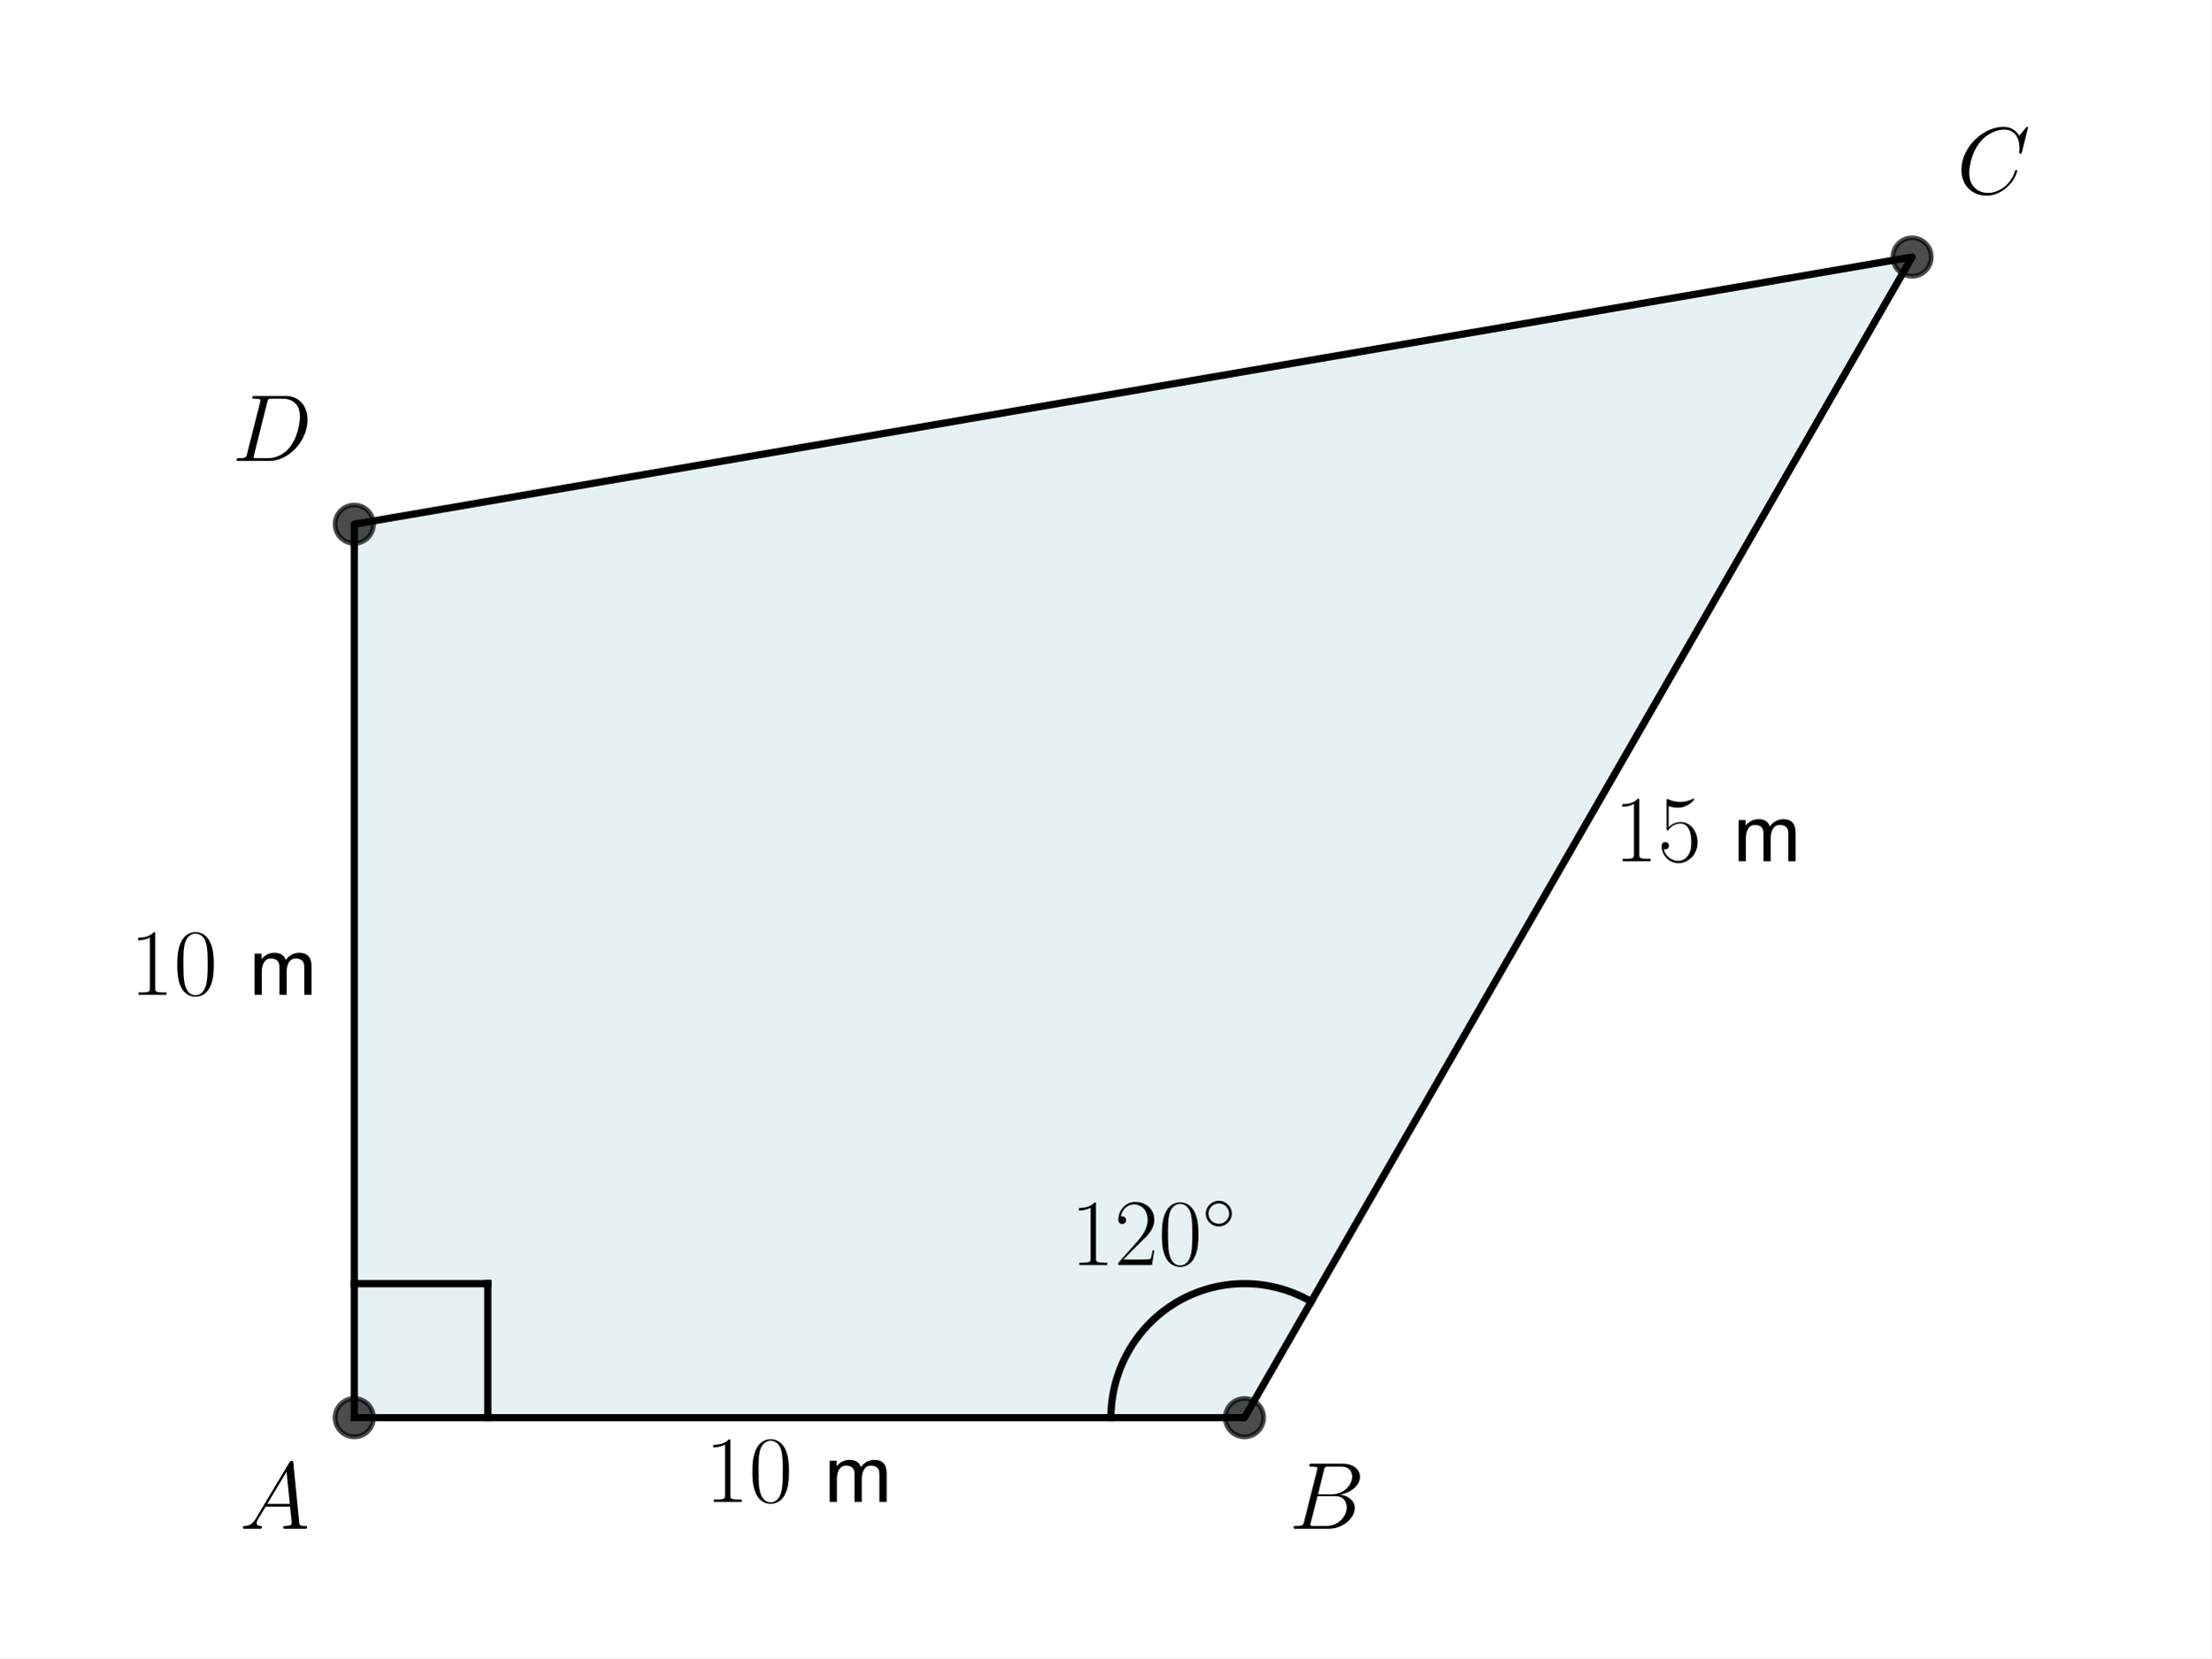
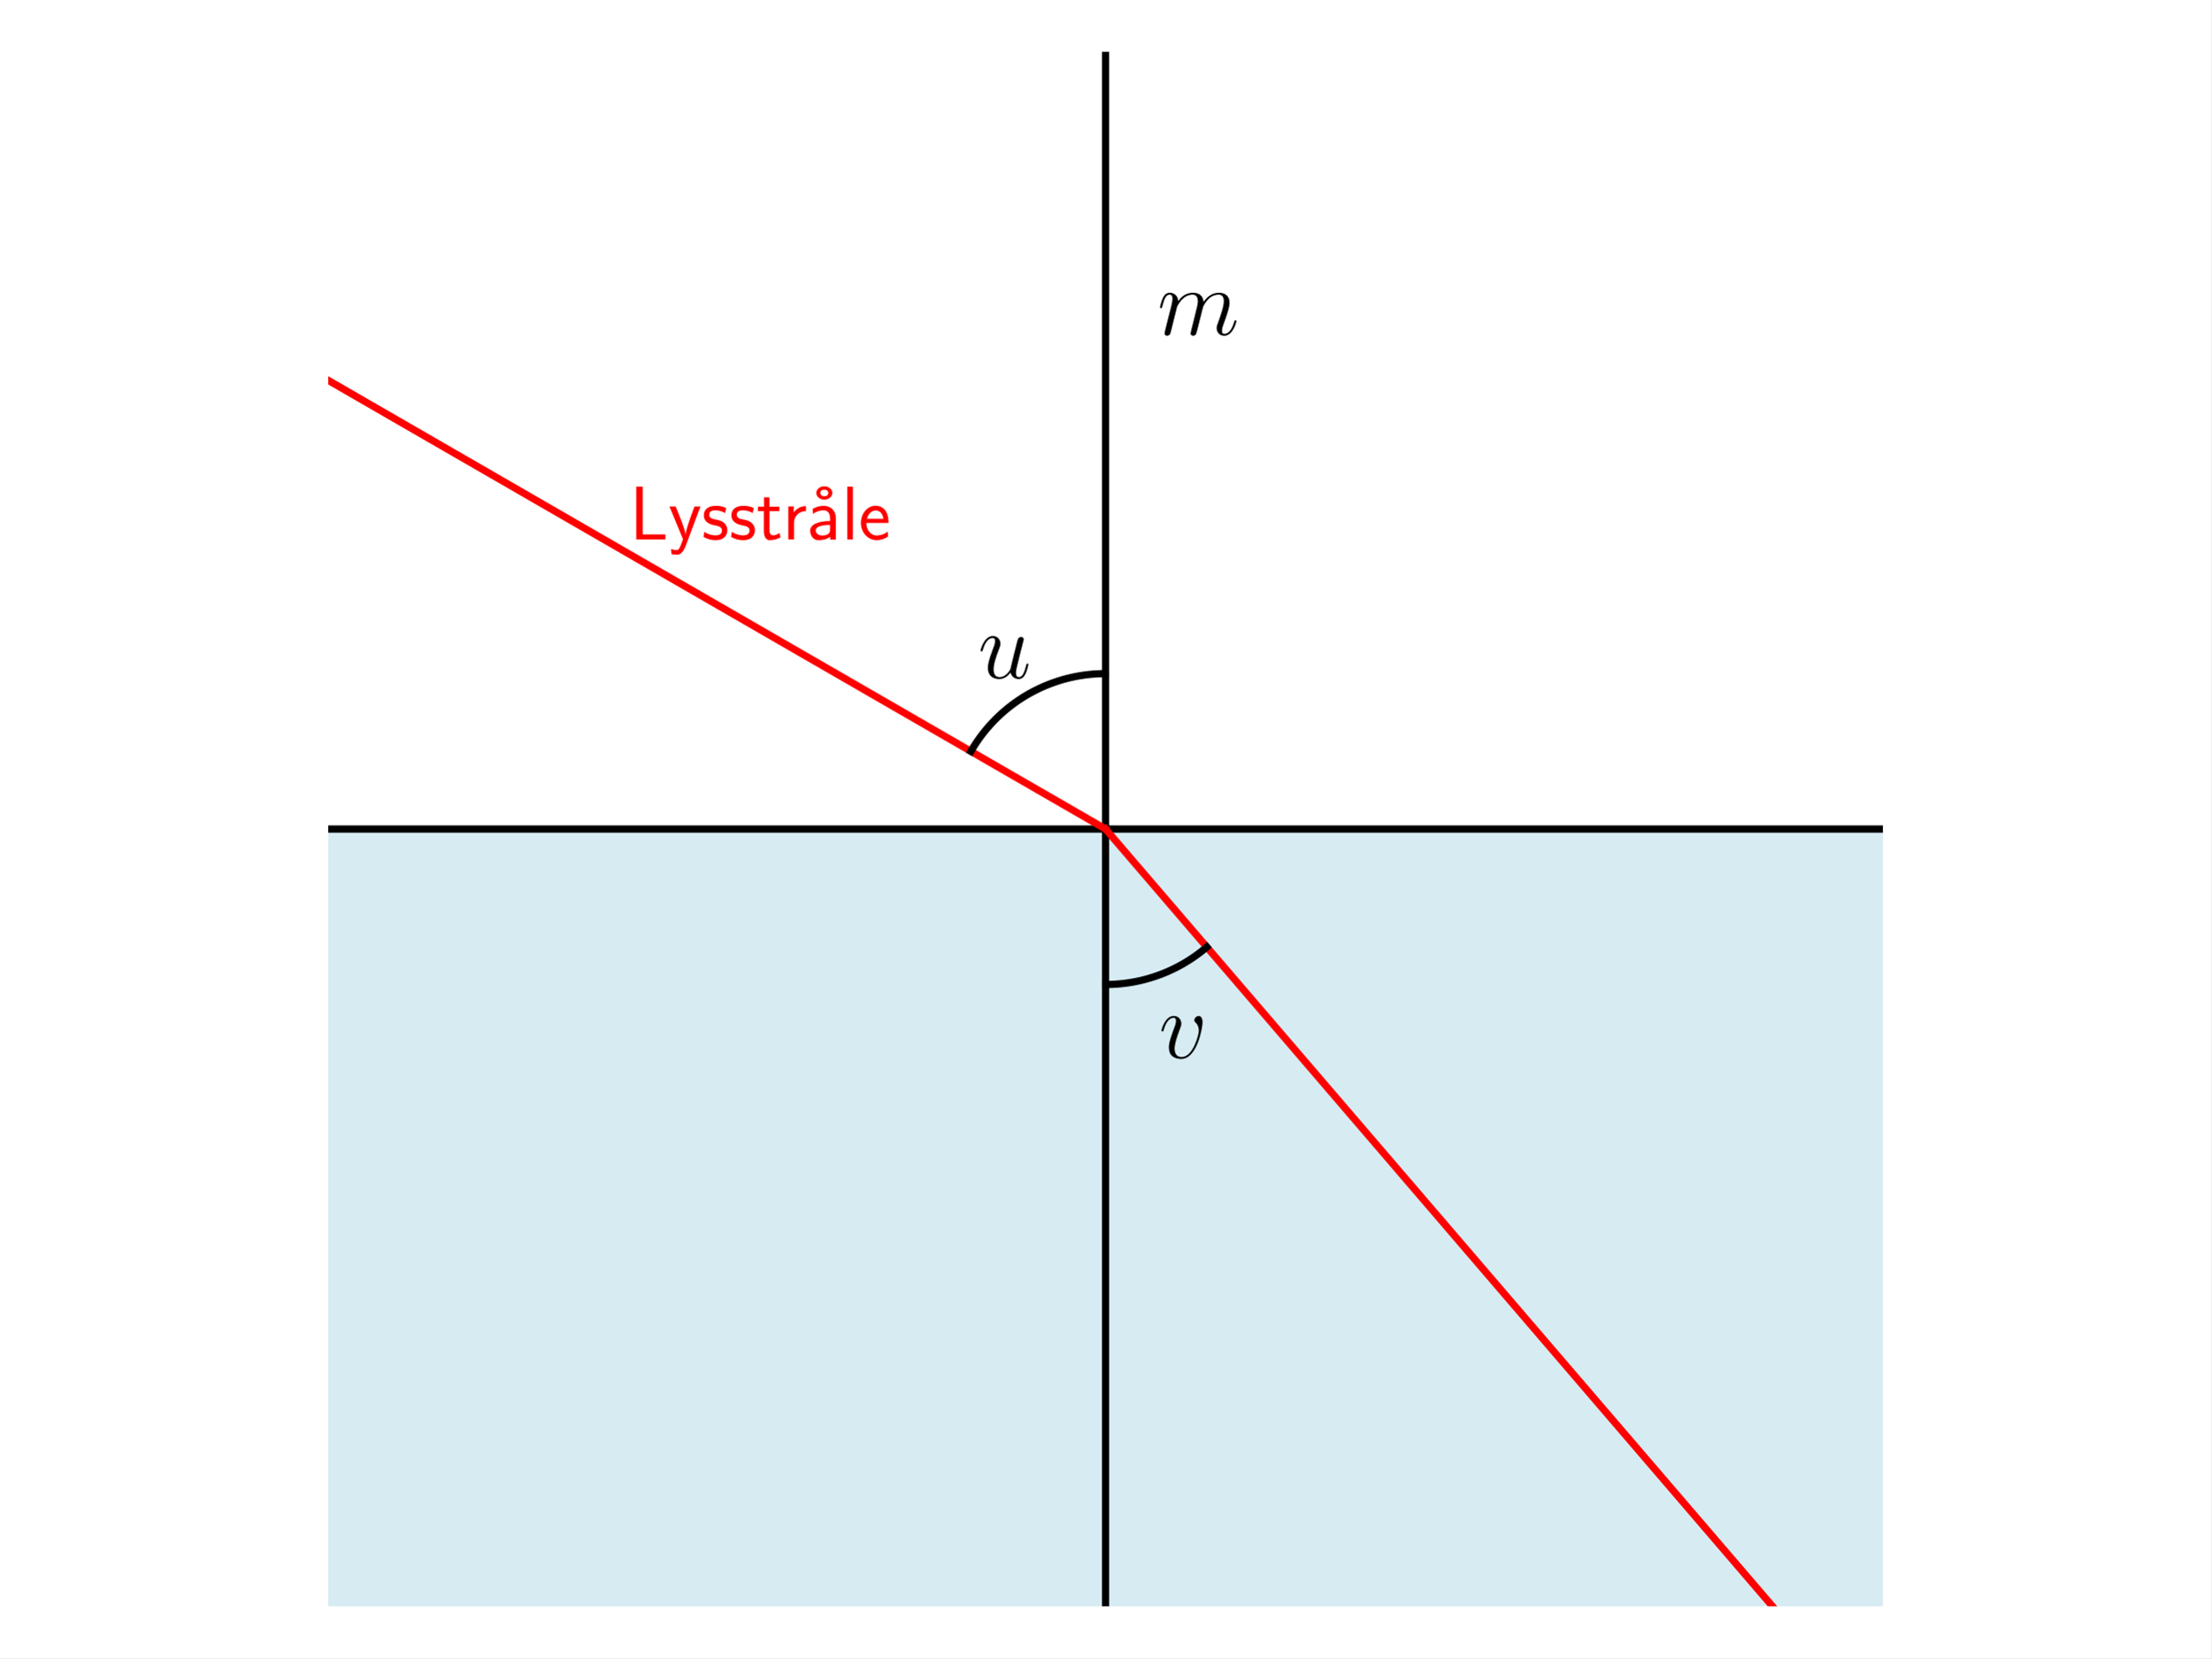
<svg xmlns="http://www.w3.org/2000/svg" xmlns:xlink="http://www.w3.org/1999/xlink" width="460.8pt" height="345.6pt" viewBox="0 0 460.8 345.6" version="1.1">
  <defs>
    <style type="text/css">*{stroke-linejoin: round; stroke-linecap: butt}</style>
  </defs>
  <g id="figure_1">
    <g id="patch_1">
      <path d="M 0 345.6  L 460.8 345.6  L 460.8 0  L 0 0  z " style="fill: #ffffff" />
    </g>
    <g id="axes_1">
      <g id="patch_2">
-         <path d="M 73.833 295.488  L 259.35 295.488  L 398.487 53.568  L 73.833 109.258  z " clip-path="url(#p309f955fc0)" style="fill: #00718c; opacity: 0.1; stroke: #00718c; stroke-linejoin: miter" />
+         <path d="M 68.4 172.8  L 68.4 334.8  L 392.4 334.8  L 392.4 172.8  z " clip-path="url(#pe477a61d75)" style="fill: #add8e6; opacity: 0.5; stroke: #add8e6; stroke-linejoin: miter" />
+       </g>
+       <g id="LineCollection_1">
+         <path d="M 230.4 334.8  L 230.4 10.8  " clip-path="url(#pe477a61d75)" style="fill: none; stroke: #000000; stroke-width: 1.5" />
+       </g>
+       <g id="LineCollection_2">
+         <path d="M 68.4 172.8  L 392.4 172.8  " clip-path="url(#pe477a61d75)" style="fill: none; stroke: #000000; stroke-width: 1.5" />
      </g>
      <g id="line2d_1">
-         <path d="M 73.833 295.488  L 259.35 295.488  L 398.487 53.568  L 73.833 109.258  L 73.833 295.488  " clip-path="url(#p309f955fc0)" style="fill: none; stroke: #000000; stroke-width: 1.5; stroke-linecap: square" />
+         <path d="M 230.4 172.8  L 31.991 58.249  " clip-path="url(#pe477a61d75)" style="fill: none; stroke: #ff0000; stroke-width: 1.5; stroke-linecap: square" />
      </g>
      <g id="line2d_2">
-         <defs>
-           <path id="m7319f29a8f" d="M 0 4  C 1.061 4 2.078 3.579 2.828 2.828  C 3.579 2.078 4 1.061 4 0  C 4 -1.061 3.579 -2.078 2.828 -2.828  C 2.078 -3.579 1.061 -4 0 -4  C -1.061 -4 -2.078 -3.579 -2.828 -2.828  C -3.579 -2.078 -4 -1.061 -4 0  C -4 1.061 -3.579 2.078 -2.828 2.828  C -2.078 3.579 -1.061 4 0 4  z " style="stroke: #000000; stroke-opacity: 0.7" />
-         </defs>
-         <g clip-path="url(#p309f955fc0)">
-           <use xlink:href="#m7319f29a8f" x="259.35" y="295.488" style="fill-opacity: 0.7; stroke: #000000; stroke-opacity: 0.7" />
-           <use xlink:href="#m7319f29a8f" x="398.487" y="53.568" style="fill-opacity: 0.7; stroke: #000000; stroke-opacity: 0.7" />
-           <use xlink:href="#m7319f29a8f" x="73.833" y="109.258" style="fill-opacity: 0.7; stroke: #000000; stroke-opacity: 0.7" />
-           <use xlink:href="#m7319f29a8f" x="73.833" y="295.488" style="fill-opacity: 0.7; stroke: #000000; stroke-opacity: 0.7" />
-         </g>
+         <path d="M 230.4 172.8  L 379.513 346.6  " clip-path="url(#pe477a61d75)" style="fill: none; stroke: #ff0000; stroke-width: 1.5; stroke-linecap: square" />
      </g>
      <g id="line2d_3">
-         <path d="M 73.833 267.553  L 101.66 267.553  " clip-path="url(#p309f955fc0)" style="fill: none; stroke: #000000; stroke-width: 1.5; stroke-linecap: square" />
+         <path d="M 230.4 140.4  L 230.057 140.402  L 229.715 140.407  L 229.372 140.416  L 229.03 140.429  L 228.687 140.445  L 228.345 140.465  L 228.003 140.489  L 227.662 140.516  L 227.32 140.547  L 226.979 140.581  L 226.639 140.619  L 226.298 140.661  L 225.959 140.706  L 225.619 140.755  L 225.281 140.807  L 224.943 140.863  L 224.605 140.922  L 224.268 140.986  L 223.932 141.052  L 223.597 141.122  L 223.262 141.196  L 222.928 141.273  L 222.595 141.354  L 222.263 141.438  L 221.932 141.526  L 221.601 141.618  L 221.272 141.712  L 220.944 141.811  L 220.616 141.912  L 220.29 142.018  L 219.965 142.126  L 219.641 142.238  L 219.319 142.354  L 218.997 142.473  L 218.677 142.595  L 218.358 142.721  L 218.041 142.85  L 217.725 142.982  L 217.41 143.118  L 217.097 143.257  L 216.785 143.4  L 216.475 143.545  L 216.166 143.694  L 215.859 143.846  L 215.553 144.002  L 215.25 144.16  L 214.948 144.322  L 214.647 144.487  L 214.349 144.655  L 214.052 144.827  L 213.757 145.001  L 213.464 145.179  L 213.173 145.36  L 212.883 145.543  L 212.596 145.73  L 212.311 145.92  L 212.027 146.113  L 211.746 146.309  L 211.467 146.508  L 211.19 146.709  L 210.915 146.914  L 210.642 147.121  L 210.372 147.332  L 210.103 147.545  L 209.837 147.761  L 209.574 147.98  L 209.312 148.202  L 209.053 148.426  L 208.797 148.653  L 208.542 148.883  L 208.291 149.116  L 208.041 149.351  L 207.795 149.589  L 207.55 149.829  L 207.309 150.072  L 207.07 150.318  L 206.833 150.566  L 206.599 150.816  L 206.368 151.069  L 206.14 151.325  L 205.914 151.583  L 205.691 151.843  L 205.47 152.105  L 205.253 152.37  L 205.038 152.637  L 204.826 152.907  L 204.617 153.178  L 204.411 153.452  L 204.208 153.728  L 204.008 154.006  L 203.81 154.286  L 203.616 154.569  L 203.425 154.853  L 203.236 155.139  L 203.051 155.428  L 202.869 155.718  L 202.69 156.01  L 202.514 156.304  L 202.341 156.6  " clip-path="url(#pe477a61d75)" style="fill: none; stroke: #000000; stroke-width: 1.5; stroke-linecap: square" />
      </g>
      <g id="line2d_4">
-         <path d="M 101.66 295.488  L 101.66 267.553  " clip-path="url(#p309f955fc0)" style="fill: none; stroke: #000000; stroke-width: 1.5; stroke-linecap: square" />
-       </g>
-       <g id="line2d_5">
-         <path d="M 231.522 295.488  L 231.528 294.897  L 231.547 294.306  L 231.578 293.716  L 231.622 293.127  L 231.678 292.539  L 231.746 291.952  L 231.827 291.366  L 231.92 290.783  L 232.025 290.201  L 232.142 289.622  L 232.272 289.046  L 232.414 288.472  L 232.568 287.902  L 232.734 287.335  L 232.911 286.771  L 233.101 286.212  L 233.302 285.657  L 233.515 285.106  L 233.74 284.56  L 233.976 284.018  L 234.223 283.482  L 234.482 282.951  L 234.752 282.426  L 235.033 281.906  L 235.324 281.393  L 235.627 280.886  L 235.94 280.385  L 236.263 279.892  L 236.597 279.405  L 236.941 278.925  L 237.295 278.453  L 237.659 277.989  L 238.032 277.532  L 238.416 277.083  L 238.808 276.643  L 239.21 276.211  L 239.621 275.788  L 240.04 275.373  L 240.468 274.968  L 240.905 274.571  L 241.35 274.184  L 241.803 273.807  L 242.264 273.439  L 242.732 273.081  L 243.208 272.733  L 243.691 272.396  L 244.181 272.068  L 244.678 271.751  L 245.182 271.445  L 245.692 271.15  L 246.207 270.865  L 246.729 270.591  L 247.257 270.329  L 247.79 270.078  L 248.328 269.838  L 248.871 269.61  L 249.418 269.393  L 249.97 269.188  L 250.527 268.995  L 251.087 268.813  L 251.651 268.644  L 252.218 268.486  L 252.789 268.341  L 253.363 268.208  L 253.939 268.087  L 254.517 267.978  L 255.098 267.881  L 255.681 267.797  L 256.265 267.726  L 256.851 267.666  L 257.438 267.619  L 258.026 267.585  L 258.614 267.563  L 259.202 267.554  L 259.791 267.557  L 260.38 267.573  L 260.968 267.601  L 261.555 267.641  L 262.141 267.694  L 262.726 267.76  L 263.31 267.838  L 263.892 267.928  L 264.471 268.031  L 265.049 268.146  L 265.624 268.273  L 266.196 268.412  L 266.765 268.564  L 267.331 268.727  L 267.893 268.902  L 268.451 269.09  L 269.005 269.289  L 269.555 269.5  L 270.101 269.722  L 270.641 269.957  L 271.177 270.202  L 271.707 270.459  L 272.232 270.727  L 272.75 271.006  L 273.263 271.296  " clip-path="url(#p309f955fc0)" style="fill: none; stroke: #000000; stroke-width: 1.5; stroke-linecap: square" />
+         <path d="M 230.4 205.2  L 230.632 205.199  L 230.864 205.197  L 231.096 205.193  L 231.328 205.187  L 231.56 205.179  L 231.792 205.17  L 232.024 205.159  L 232.256 205.147  L 232.487 205.133  L 232.719 205.117  L 232.95 205.099  L 233.181 205.08  L 233.413 205.06  L 233.644 205.037  L 233.874 205.013  L 234.105 204.987  L 234.335 204.96  L 234.566 204.931  L 234.796 204.9  L 235.025 204.868  L 235.255 204.834  L 235.484 204.799  L 235.713 204.761  L 235.942 204.722  L 236.171 204.682  L 236.399 204.64  L 236.627 204.596  L 236.854 204.551  L 237.082 204.504  L 237.309 204.455  L 237.535 204.405  L 237.761 204.353  L 237.987 204.299  L 238.213 204.244  L 238.438 204.187  L 238.662 204.129  L 238.886 204.069  L 239.11 204.007  L 239.333 203.944  L 239.556 203.879  L 239.779 203.813  L 240 203.745  L 240.222 203.675  L 240.443 203.604  L 240.663 203.532  L 240.883 203.457  L 241.102 203.381  L 241.321 203.304  L 241.539 203.225  L 241.757 203.144  L 241.974 203.062  L 242.19 202.979  L 242.406 202.893  L 242.622 202.807  L 242.836 202.718  L 243.05 202.628  L 243.263 202.537  L 243.476 202.444  L 243.688 202.35  L 243.899 202.254  L 244.11 202.156  L 244.32 202.057  L 244.529 201.957  L 244.738 201.855  L 244.945 201.752  L 245.152 201.647  L 245.359 201.54  L 245.564 201.432  L 245.769 201.323  L 245.973 201.212  L 246.176 201.1  L 246.378 200.986  L 246.579 200.871  L 246.78 200.754  L 246.98 200.636  L 247.179 200.517  L 247.377 200.396  L 247.574 200.274  L 247.771 200.15  L 247.966 200.025  L 248.161 199.898  L 248.354 199.77  L 248.547 199.641  L 248.739 199.511  L 248.93 199.379  L 249.119 199.245  L 249.308 199.11  L 249.496 198.974  L 249.683 198.837  L 249.869 198.698  L 250.054 198.558  L 250.238 198.416  L 250.421 198.274  L 250.603 198.13  L 250.784 197.984  L 250.964 197.838  L 251.143 197.69  L 251.32 197.541  L 251.497 197.39  " clip-path="url(#pe477a61d75)" style="fill: none; stroke: #000000; stroke-width: 1.5; stroke-linecap: square" />
      </g>
      <g id="text_1">
-         <g transform="translate(49.93131 318.6365) scale(0.2 -0.2)">
+         <g transform="translate(241.2 69.78068) scale(0.2 -0.2)">
          <defs>
-             <path id="CMMI12-41" d="M 1088 691  C 864 314 646 186 339 186  C 269 180 218 180 218 58  C 218 24 250 0 294 0  C 410 0 698 0 813 0  C 998 0 1203 0 1382 0  C 1421 0 1498 0 1498 122  C 1498 180 1446 186 1408 186  C 1261 186 1139 236 1139 388  C 1139 476 1178 546 1261 685  L 1747 1479  L 3379 1479  C 3386 1423 3386 1373 3392 1316  C 3411 1152 3488 495 3488 376  C 3488 186 3162 186 3059 186  C 2989 186 2918 186 2918 70  C 2918 0 2976 0 3014 0  C 3123 0 3251 0 3360 0  L 3725 0  C 4115 0 4397 0 4403 0  C 4448 0 4518 0 4518 122  C 4518 186 4461 186 4365 186  C 4013 186 4006 244 3987 434  L 3597 4404  C 3584 4531 3558 4544 3488 4544  C 3424 4544 3386 4531 3328 4435  L 1088 691  z M 1856 1664  L 3142 3819  L 3360 1664  L 1856 1664  z " transform="scale(0.015625)" />
+             <path id="CMMI12-6d" d="M 1318 1871  C 1331 1910 1491 2229 1728 2433  C 1894 2586 2112 2689 2362 2689  C 2618 2689 2707 2497 2707 2242  C 2707 2203 2707 2076 2630 1775  L 2470 1118  C 2419 926 2298 453 2285 383  C 2259 287 2221 121 2221 96  C 2221 6 2291 -64 2387 -64  C 2579 -64 2611 83 2669 313  L 3053 1839  C 3066 1890 3398 2689 4102 2689  C 4358 2689 4448 2497 4448 2242  C 4448 1884 4198 1188 4058 805  C 4000 651 3968 568 3968 453  C 3968 166 4166 -64 4474 -64  C 5069 -64 5293 875 5293 913  C 5293 945 5267 971 5229 971  C 5171 971 5165 952 5133 843  C 4986 332 4749 64 4493 64  C 4429 64 4326 64 4326 269  C 4326 436 4403 640 4429 710  C 4544 1018 4832 1773 4832 2145  C 4832 2528 4608 2816 4122 2816  C 3693 2816 3347 2574 3091 2197  C 3072 2542 2861 2816 2381 2816  C 1811 2816 1510 2415 1395 2255  C 1376 2618 1114 2816 832 2816  C 646 2816 499 2727 378 2484  C 262 2254 173 1865 173 1839  C 173 1814 198 1782 243 1782  C 294 1782 301 1788 339 1935  C 435 2312 557 2689 813 2689  C 960 2689 1011 2586 1011 2395  C 1011 2254 947 2005 902 1807  L 723 1118  C 698 996 627 709 595 594  C 550 428 480 128 480 96  C 480 6 550 -64 646 -64  C 723 -64 813 -26 864 70  C 877 102 934 326 966 453  L 1107 1028  L 1318 1871  z " transform="scale(0.015625)" />
          </defs>
-           <use xlink:href="#CMMI12-41" transform="scale(0.996264)" />
+           <use xlink:href="#CMMI12-6d" transform="scale(0.996264)" />
        </g>
      </g>
      <g id="text_2">
-         <g transform="translate(268.6255 318.6365) scale(0.2 -0.2)">
+         <g style="fill: #ff0000" transform="translate(131.1957 112.4249) scale(0.16 -0.16)">
          <defs>
-             <path id="CMMI12-42" d="M 2342 3921  C 2400 4160 2426 4160 2675 4160  L 3507 4160  C 4230 4160 4230 3544 4230 3485  C 4230 2966 3712 2304 2867 2304  L 1946 2304  L 2342 3921  z M 3424 2275  C 4122 2402 4755 2886 4755 3473  C 4755 3970 4314 4352 3590 4352  L 1536 4352  C 1414 4352 1357 4352 1357 4226  C 1357 4160 1414 4160 1510 4160  C 1901 4160 1901 4112 1901 4044  C 1901 4032 1901 3993 1875 3897  L 1011 472  C 954 249 941 185 493 185  C 371 185 307 185 307 70  C 307 0 346 0 474 0  L 2669 0  C 3648 0 4403 739 4403 1383  C 4403 1906 3942 2224 3424 2275  z M 2515 185  L 1651 185  C 1562 185 1549 185 1510 192  C 1440 198 1434 211 1434 261  C 1434 305 1446 343 1459 399  L 1907 2176  L 3110 2176  C 3866 2176 3866 1483 3866 1433  C 3866 828 3309 185 2515 185  z " transform="scale(0.015625)" />
+             <path id="CMSS17-4c" d="M 1670 414  C 1594 414 1517 414 1440 414  L 1101 414  L 1101 4416  L 563 4416  L 563 0  L 3002 0  L 3002 414  L 1670 414  z " transform="scale(0.015625)" />
+             <path id="CMSS17-79" d="M 2675 2752  L 2176 2752  C 1632 1294 1446 702 1434 383  L 1427 383  C 1408 696 1126 1460 902 2007  L 602 2752  L 83 2752  L 1216 13  C 1146 -178 1043 -465 1011 -529  C 870 -885 774 -885 672 -885  C 646 -885 442 -885 211 -809  L 250 -1229  C 410 -1261 570 -1280 685 -1280  C 845 -1280 1165 -1280 1459 -497  L 2675 2752  z " transform="scale(0.015625)" />
+             <path id="CMSS17-73" d="M 2061 2627  C 1683 2807 1389 2807 1197 2807  C 742 2807 198 2648 198 2003  C 198 1359 902 1218 1094 1179  C 1389 1122 1715 1058 1715 740  C 1715 337 1254 337 1171 337  C 915 337 563 407 243 638  L 166 210  C 531 0 883 -64 1178 -64  C 1965 -64 2163 416 2163 781  C 2163 1094 1984 1305 1862 1401  C 1651 1568 1574 1587 1050 1696  C 960 1709 646 1779 646 2066  C 646 2432 1050 2432 1139 2432  C 1555 2432 1811 2303 1984 2208  L 2061 2627  z " transform="scale(0.015625)" />
+             <path id="CMSS17-74" d="M 1069 2368  L 1901 2368  L 1901 2737  L 1069 2737  L 1069 3520  L 614 3520  L 614 2737  L 109 2737  L 109 2368  L 602 2368  L 602 749  C 602 384 685 -64 1107 -64  C 1427 -64 1722 25 2003 172  L 1901 548  C 1747 414 1562 337 1363 337  C 1082 337 1069 696 1069 856  L 1069 2368  z " transform="scale(0.015625)" />
+             <path id="CMSS17-72" d="M 954 1363  C 954 1965 1395 2368 1958 2368  L 1958 2789  C 1549 2789 1165 2585 934 2253  L 934 2758  L 480 2758  L 480 0  L 954 0  L 954 1363  z " transform="scale(0.015625)" />
+             <path id="CMSS17-17" d="M 2669 3888  C 2669 4180 2381 4446 1997 4446  C 1613 4446 1325 4180 1325 3888  C 1325 3595 1613 3328 1997 3328  C 2381 3328 2669 3595 2669 3888  z M 1997 3615  C 1856 3615 1664 3659 1664 3887  C 1664 4102 1837 4160 1997 4160  C 2138 4160 2330 4115 2330 3887  C 2330 3672 2157 3615 1997 3615  z " transform="scale(0.015625)" />
+             <path id="CMSS17-61" d="M 2406 1791  C 2406 2392 1978 2808 1402 2808  C 1120 2808 813 2757 461 2553  L 499 2135  C 659 2248 934 2432 1395 2432  C 1722 2432 1920 2180 1920 1782  L 1920 1536  C 896 1536 256 1238 256 726  C 256 461 416 -64 947 -64  C 1043 -64 1562 -64 1933 217  L 1933 -19  L 2406 -19  L 2406 1791  z M 1920 816  C 1920 701 1920 548 1728 434  C 1562 325 1350 325 1261 325  C 941 325 723 511 723 744  C 723 1211 1722 1211 1920 1211  L 1920 816  z " transform="scale(0.015625)" />
+             <path id="CMSS17-6c" d="M 947 4416  L 474 4416  L 474 0  L 947 0  L 947 4416  z " transform="scale(0.015625)" />
+             <path id="CMSS17-65" d="M 2502 1377  C 2502 1590 2490 2003 2285 2345  C 2061 2713 1696 2816 1421 2816  C 755 2816 192 2188 192 1375  C 192 582 774 -64 1510 -64  C 1798 -64 2150 19 2470 248  C 2470 274 2458 414 2451 420  C 2451 433 2432 630 2432 656  C 2125 407 1773 325 1517 325  C 1107 325 666 667 646 1377  L 2502 1377  z M 698 1728  C 781 2084 1062 2421 1421 2421  C 1517 2421 1965 2421 2080 1728  L 698 1728  z " transform="scale(0.015625)" />
          </defs>
-           <use xlink:href="#CMMI12-42" transform="scale(0.996264)" />
+           <use xlink:href="#CMSS17-4c" transform="scale(0.996264)" />
+           <use xlink:href="#CMSS17-79" transform="translate(50.68711 0) scale(0.996264)" />
+           <use xlink:href="#CMSS17-73" transform="translate(93.68725 0) scale(0.996264)" />
+           <use xlink:href="#CMSS17-73" transform="translate(129.6008 0) scale(0.996264)" />
+           <use xlink:href="#CMSS17-74" transform="translate(165.5143 0) scale(0.996264)" />
+           <use xlink:href="#CMSS17-72" transform="translate(199.3459 0) scale(0.996264)" />
+           <use xlink:href="#CMSS17-17" transform="translate(222.6077 0) scale(0.996264)" />
+           <use xlink:href="#CMSS17-61" transform="translate(231.2557 0) scale(0.996264)" />
+           <use xlink:href="#CMSS17-6c" transform="translate(276.1776 0) scale(0.996264)" />
+           <use xlink:href="#CMSS17-65" transform="translate(298.3583 0) scale(0.996264)" />
        </g>
      </g>
      <g id="text_3">
-         <g transform="translate(407.7631 40.38086) scale(0.2 -0.2)">
+         <g transform="translate(203.8036 141.3307) scale(0.2 -0.2)">
          <defs>
-             <path id="CMMI12-43" d="M 4781 4423  C 4781 4480 4736 4480 4723 4480  C 4710 4480 4685 4480 4634 4416  L 4192 3882  C 3968 4264 3616 4480 3136 4480  C 1754 4480 320 3088 320 1595  C 320 533 1069 -128 2003 -128  C 2515 -128 2963 88 3334 400  C 3891 863 4058 1481 4058 1531  C 4058 1588 4006 1588 3987 1588  C 3930 1588 3923 1550 3910 1524  C 3616 534 2752 57 2112 57  C 1434 57 845 489 845 1391  C 845 1595 909 2700 1632 3532  C 1984 3939 2586 4295 3194 4295  C 3898 4295 4211 3717 4211 3068  C 4211 2903 4192 2764 4192 2738  C 4192 2681 4256 2681 4275 2681  C 4346 2681 4352 2687 4378 2801  L 4781 4423  z " transform="scale(0.015625)" />
+             <path id="CMMI12-75" d="M 2182 370  C 2266 13 2573 -64 2726 -64  C 2931 -64 3085 70 3187 287  C 3296 517 3379 894 3379 913  C 3379 945 3354 971 3315 971  C 3258 971 3251 939 3226 843  C 3110 402 2995 64 2739 64  C 2547 64 2547 275 2547 358  C 2547 505 2566 568 2630 837  C 2675 1009 2720 1181 2758 1360  L 3021 2401  C 3066 2561 3066 2574 3066 2593  C 3066 2689 2989 2753 2893 2753  C 2707 2753 2662 2593 2624 2433  C 2560 2184 2214 811 2170 588  C 2163 588 1914 64 1446 64  C 1114 64 1050 351 1050 588  C 1050 952 1229 1462 1395 1890  C 1472 2095 1504 2178 1504 2305  C 1504 2580 1306 2816 998 2816  C 410 2816 173 1890 173 1839  C 173 1814 198 1782 243 1782  C 301 1782 307 1807 333 1896  C 486 2441 736 2682 979 2682  C 1043 2682 1146 2682 1146 2478  C 1146 2312 1075 2127 979 1884  C 698 1124 666 881 666 690  C 666 38 1158 -64 1421 -64  C 1830 -64 2054 217 2182 370  z " transform="scale(0.015625)" />
          </defs>
-           <use xlink:href="#CMMI12-43" transform="scale(0.996264)" />
+           <use xlink:href="#CMMI12-75" transform="scale(0.996264)" />
        </g>
      </g>
      <g id="text_4">
-         <g transform="translate(48.35805 96.07076) scale(0.2 -0.2)">
+         <g transform="translate(241.5068 220.5232) scale(0.2 -0.2)">
          <defs>
-             <path id="CMMI12-44" d="M 1005 472  C 947 249 934 185 486 185  C 365 185 301 185 301 70  C 301 0 339 0 467 0  L 2496 0  C 3789 0 5050 1332 5050 2753  C 5050 3671 4499 4352 3584 4352  L 1530 4352  C 1408 4352 1350 4352 1350 4231  C 1350 4167 1408 4167 1504 4167  C 1894 4167 1894 4116 1894 4046  C 1894 4034 1894 3995 1869 3899  L 1005 472  z M 2355 3931  C 2413 4167 2438 4167 2688 4167  L 3392 4167  C 3994 4167 4544 3842 4544 2963  C 4544 2644 4416 1536 3795 835  C 3616 625 3130 185 2394 185  L 1664 185  C 1574 185 1562 185 1523 192  C 1453 198 1446 211 1446 262  C 1446 307 1459 345 1472 402  L 2355 3931  z " transform="scale(0.015625)" />
+             <path id="CMMI12-76" d="M 2925 2389  C 2925 2791 2720 2816 2669 2816  C 2515 2816 2374 2663 2374 2535  C 2374 2459 2419 2414 2445 2389  C 2509 2331 2675 2159 2675 1827  C 2675 1558 2291 64 1523 64  C 1133 64 1056 390 1056 626  C 1056 945 1203 1392 1376 1852  C 1478 2114 1504 2178 1504 2305  C 1504 2574 1312 2816 998 2816  C 410 2816 173 1890 173 1839  C 173 1814 198 1782 243 1782  C 301 1782 307 1807 333 1897  C 486 2446 736 2689 979 2689  C 1037 2689 1146 2689 1146 2478  C 1146 2312 1075 2127 979 1884  C 672 1067 672 869 672 715  C 672 575 691 313 890 134  C 1120 -64 1440 -64 1498 -64  C 2560 -64 2925 2024 2925 2389  z " transform="scale(0.015625)" />
          </defs>
-           <use xlink:href="#CMMI12-44" transform="scale(0.996264)" />
-         </g>
-       </g>
-       <g id="text_5">
-         <g transform="translate(146.9072 313.0496) scale(0.2 -0.2)">
-           <defs>
-             <path id="CMR17-31" d="M 1702 4058  C 1702 4192 1696 4192 1606 4192  C 1357 3916 979 3827 621 3827  C 602 3827 570 3827 563 3808  C 557 3795 557 3782 557 3648  C 755 3648 1088 3686 1344 3839  L 1344 461  C 1344 236 1331 160 781 160  L 589 160  L 589 0  C 896 0 1216 0 1523 0  C 1830 0 2150 0 2458 0  L 2458 160  L 2266 160  C 1715 160 1702 230 1702 458  L 1702 4058  z " transform="scale(0.015625)" />
-             <path id="CMR17-30" d="M 2688 2025  C 2688 2416 2682 3080 2413 3591  C 2176 4039 1798 4198 1466 4198  C 1158 4198 768 4058 525 3597  C 269 3118 243 2524 243 2025  C 243 1661 250 1106 448 619  C 723 -39 1216 -128 1466 -128  C 1760 -128 2208 -7 2470 600  C 2662 1042 2688 1559 2688 2025  z M 1466 -26  C 1056 -26 813 325 723 812  C 653 1188 653 1738 653 2096  C 653 2588 653 2997 736 3387  C 858 3929 1216 4096 1466 4096  C 1728 4096 2067 3923 2189 3400  C 2272 3036 2278 2607 2278 2096  C 2278 1680 2278 1169 2202 792  C 2067 95 1690 -26 1466 -26  z " transform="scale(0.015625)" />
-             <path id="CMSS17-6d" d="M 4288 1877  C 4288 2308 4179 2816 3462 2816  C 2982 2816 2694 2516 2566 2331  C 2451 2670 2182 2816 1798 2816  C 1363 2816 1088 2568 941 2389  L 941 2758  L 474 2758  L 474 0  L 960 0  L 960 1559  C 960 1939 1101 2428 1555 2428  C 2138 2428 2138 2016 2138 1829  L 2138 0  L 2624 0  L 2624 1559  C 2624 1939 2765 2428 3219 2428  C 3802 2428 3802 2016 3802 1829  L 3802 0  L 4288 0  L 4288 1877  z " transform="scale(0.015625)" />
-           </defs>
-           <use xlink:href="#CMR17-31" transform="scale(0.996264)" />
-           <use xlink:href="#CMR17-30" transform="translate(45.69048 0) scale(0.996264)" />
-           <use xlink:href="#CMSS17-6d" transform="translate(122.6101 0) scale(0.996264)" />
-         </g>
-       </g>
-       <g id="text_6">
-         <g transform="translate(336.3391 179.5087) scale(0.2 -0.2)">
-           <defs>
-             <path id="CMR17-35" d="M 730 3692  C 794 3666 1056 3584 1325 3584  C 1920 3584 2246 3911 2432 4100  C 2432 4157 2432 4192 2394 4192  C 2387 4192 2374 4192 2323 4163  C 2099 4058 1837 3973 1517 3973  C 1325 3973 1037 3999 723 4139  C 653 4171 640 4171 634 4171  C 602 4171 595 4164 595 4037  L 595 2203  C 595 2089 595 2057 659 2057  C 691 2057 704 2070 736 2114  C 941 2401 1222 2522 1542 2522  C 1766 2522 2246 2382 2246 1289  C 2246 1085 2246 715 2054 421  C 1894 159 1645 25 1370 25  C 947 25 518 320 403 814  C 429 807 480 795 506 795  C 589 795 749 840 749 1038  C 749 1210 627 1280 506 1280  C 358 1280 262 1190 262 1011  C 262 454 704 -128 1382 -128  C 2042 -128 2669 440 2669 1264  C 2669 2030 2170 2624 1549 2624  C 1222 2624 947 2503 730 2274  L 730 3692  z " transform="scale(0.015625)" />
-           </defs>
-           <use xlink:href="#CMR17-31" transform="scale(0.996264)" />
-           <use xlink:href="#CMR17-35" transform="translate(45.69048 0) scale(0.996264)" />
-           <use xlink:href="#CMSS17-6d" transform="translate(122.6101 0) scale(0.996264)" />
-         </g>
-       </g>
-       <g id="text_7">
-         <g transform="translate(27.04419 207.3536) scale(0.2 -0.2)">
-           <use xlink:href="#CMR17-31" transform="scale(0.996264)" />
-           <use xlink:href="#CMR17-30" transform="translate(45.69048 0) scale(0.996264)" />
-           <use xlink:href="#CMSS17-6d" transform="translate(122.6101 0) scale(0.996264)" />
-         </g>
-       </g>
-       <g id="text_8">
-         <g transform="translate(223.1063 263.6779) scale(0.2 -0.2)">
-           <defs>
-             <path id="CMR17-32" d="M 2669 989  L 2554 989  C 2490 536 2438 459 2413 420  C 2381 369 1920 369 1830 369  L 602 369  C 832 619 1280 1072 1824 1597  C 2214 1967 2669 2402 2669 3035  C 2669 3790 2067 4224 1395 4224  C 691 4224 262 3604 262 3030  C 262 2780 448 2748 525 2748  C 589 2748 781 2787 781 3010  C 781 3207 614 3264 525 3264  C 486 3264 448 3258 422 3245  C 544 3790 915 4058 1306 4058  C 1862 4058 2227 3617 2227 3035  C 2227 2479 1901 2000 1536 1584  L 262 146  L 262 0  L 2515 0  L 2669 989  z " transform="scale(0.015625)" />
-             <path id="CMSY10-e" d="M 2842 1600  C 2842 2277 2272 2828 1600 2828  C 909 2828 352 2264 352 1600  C 352 930 909 372 1600 372  C 2272 372 2842 923 2842 1600  z M 1600 628  C 1043 628 608 1070 608 1600  C 608 2130 1050 2572 1600 2572  C 2131 2572 2586 2142 2586 1600  C 2586 1058 2131 628 1600 628  z " transform="scale(0.015625)" />
-           </defs>
-           <use xlink:href="#CMR17-31" transform="scale(0.996264)" />
-           <use xlink:href="#CMR17-32" transform="translate(45.69048 0) scale(0.996264)" />
-           <use xlink:href="#CMR17-30" transform="translate(91.38095 0) scale(0.996264)" />
-           <use xlink:href="#CMSY10-e" transform="translate(137.0714 36.15364) scale(0.697382)" />
+           <use xlink:href="#CMMI12-76" transform="scale(0.996264)" />
        </g>
      </g>
    </g>
  </g>
  <defs>
-     <clipPath id="p309f955fc0">
-       <rect x="57.6" y="41.472" width="357.12" height="266.112" />
+     <clipPath id="pe477a61d75">
+       <rect x="68.4" y="10.8" width="324" height="324" />
    </clipPath>
  </defs>
</svg>
